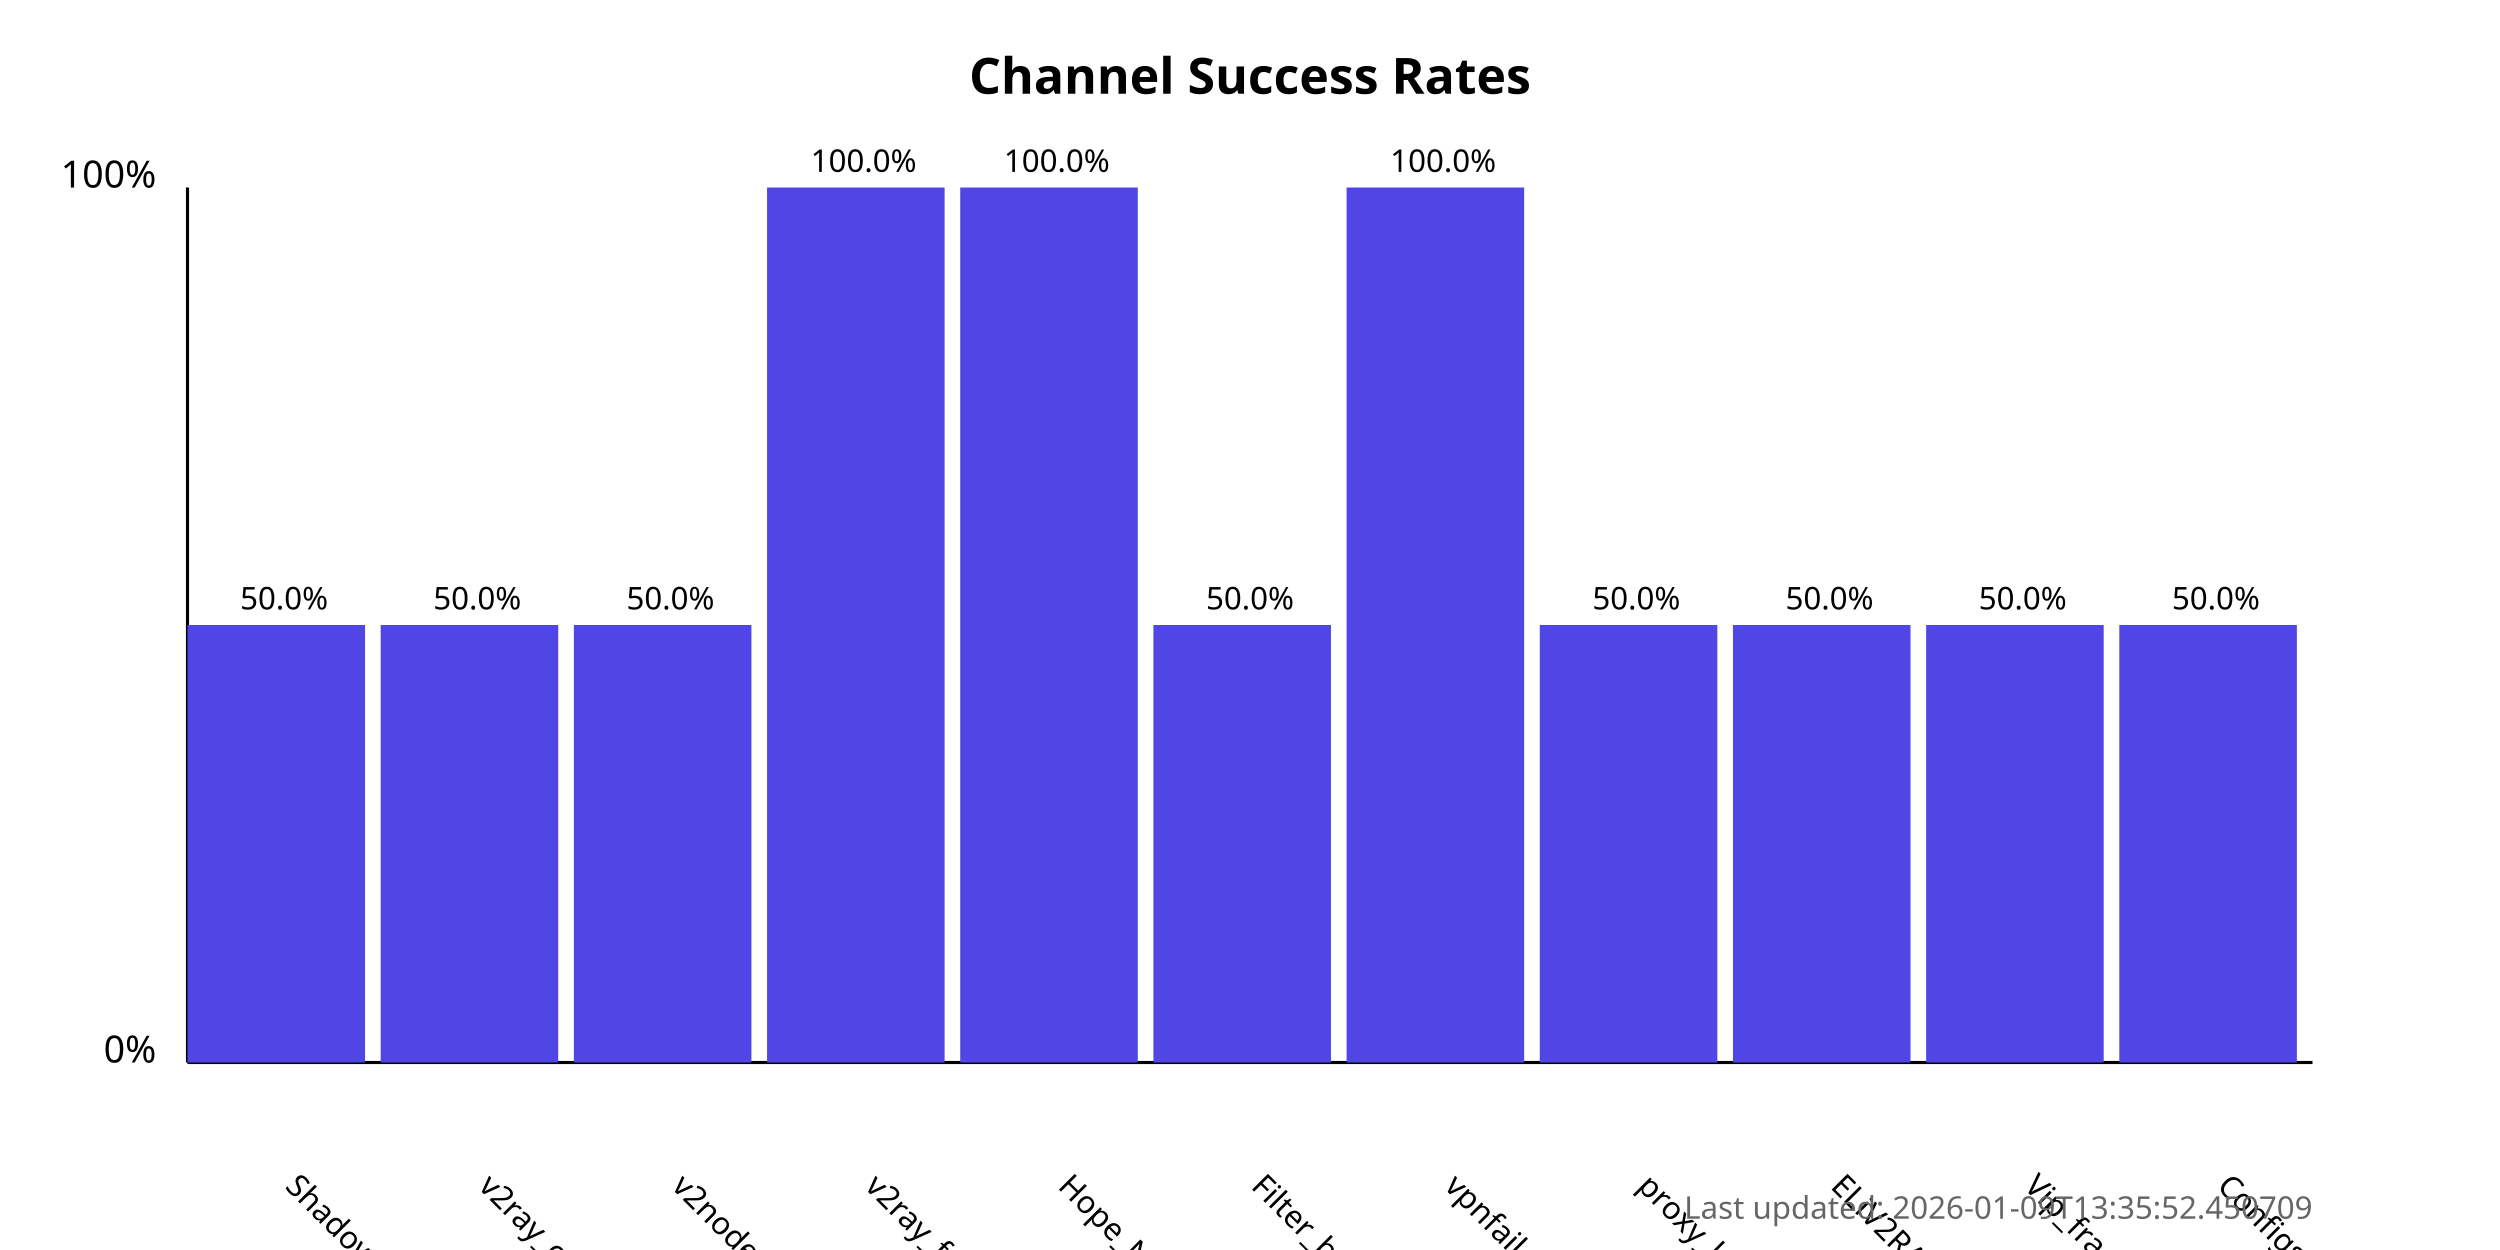
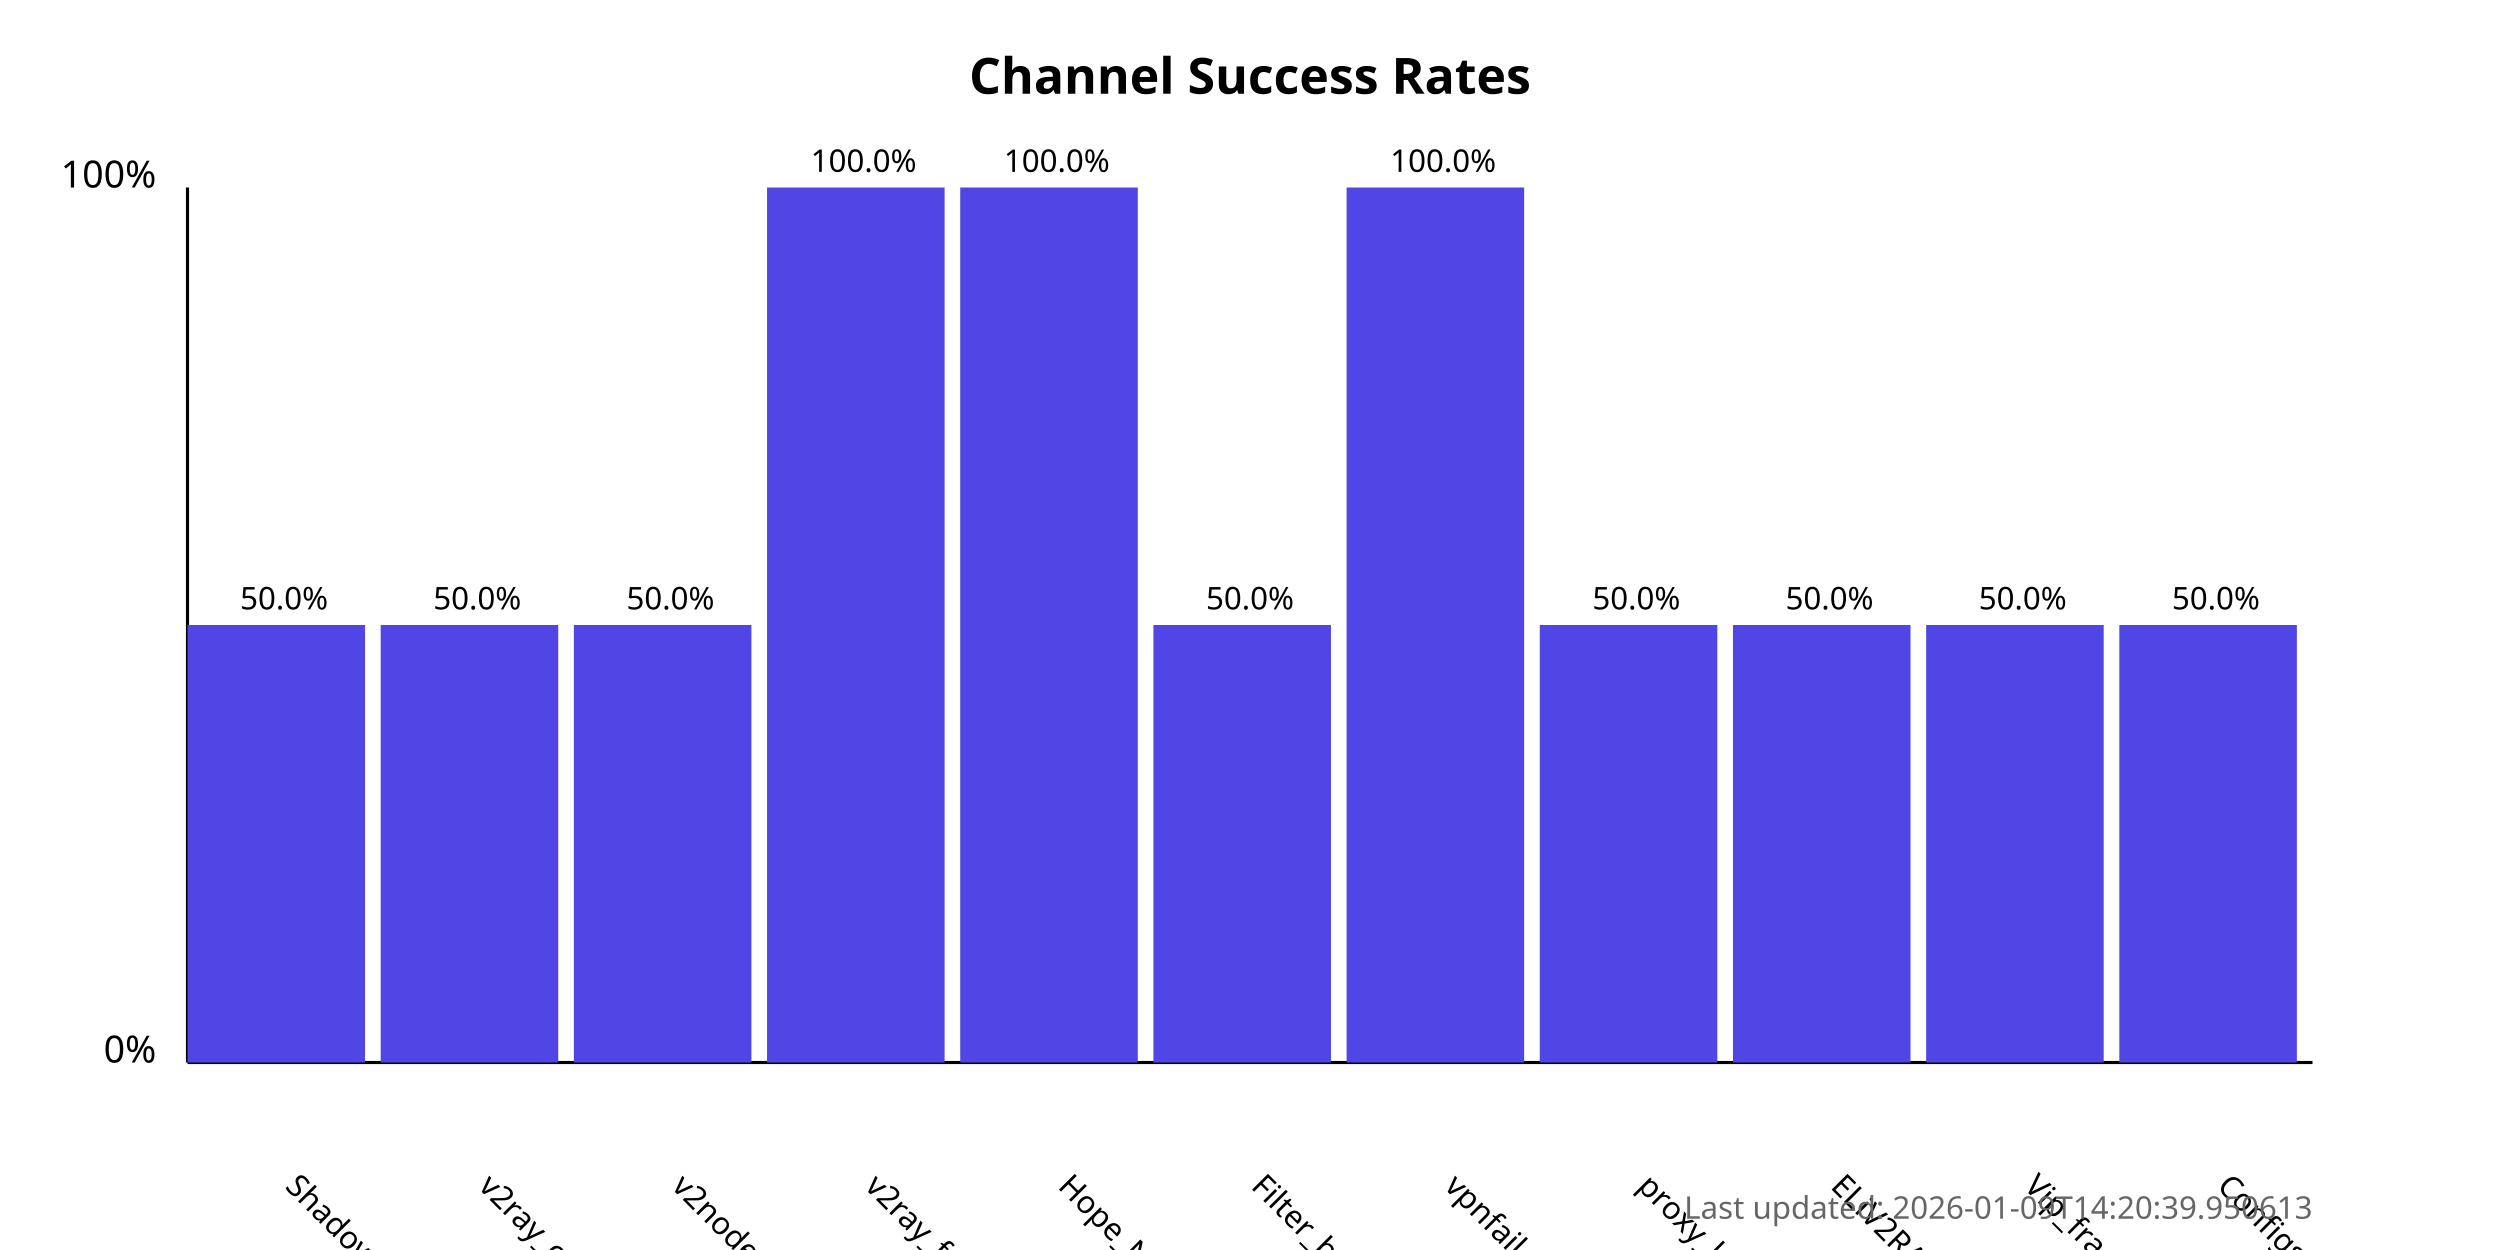
<svg xmlns="http://www.w3.org/2000/svg" width="800" height="400">
  <style>
            .chart-title { font: bold 16px sans-serif; }
            .axis-label { font: 12px sans-serif; }
            .tick-label { font: 10px sans-serif; }
            .bar { fill: #4f46e5; }
            .bar:hover { fill: #6366f1; }
            .timestamp { font: 10px sans-serif; fill: #666; }
        </style>
  <text x="400.0" y="30" text-anchor="middle" class="chart-title">
            Channel Success Rates
        </text>
  <line x1="60" y1="340" x2="60" y2="60" stroke="black" stroke-width="1" />
  <line x1="60" y1="340" x2="740" y2="340" stroke="black" stroke-width="1" />
  <text x="50" y="340" text-anchor="end" class="axis-label">0%</text>
  <text x="50" y="60" text-anchor="end" class="axis-label">100%</text>
  <g>
    <rect x="60" y="200.0" width="56.818" height="140.0" class="bar" />
    <text x="90.909" y="380" transform="rotate(45, 90.90909, 380)" text-anchor="start" class="tick-label">
                ShadowProxy66
            </text>
    <text x="90.909" y="195.0" text-anchor="middle" class="tick-label">
                50.0%
            </text>
  </g>
  <g>
    <rect x="121.818" y="200.0" width="56.818" height="140.0" class="bar" />
    <text x="152.727" y="380" transform="rotate(45, 152.7273, 380)" text-anchor="start" class="tick-label">
                v2ray_configs_pool
            </text>
    <text x="152.727" y="195.0" text-anchor="middle" class="tick-label">
                50.0%
            </text>
  </g>
  <g>
    <rect x="183.636" y="200.0" width="56.818" height="140.0" class="bar" />
    <text x="214.545" y="380" transform="rotate(45, 214.5455, 380)" text-anchor="start" class="tick-label">
                v2nodes
            </text>
    <text x="214.545" y="195.0" text-anchor="middle" class="tick-label">
                50.0%
            </text>
  </g>
  <g>
    <rect x="245.455" y="60.0" width="56.818" height="280.0" class="bar" />
    <text x="276.364" y="380" transform="rotate(45, 276.3636, 380)" text-anchor="start" class="tick-label">
                v2ray_free_conf
            </text>
    <text x="276.364" y="55.0" text-anchor="middle" class="tick-label">
                100.0%
            </text>
  </g>
  <g>
    <rect x="307.273" y="60.0" width="56.818" height="280.0" class="bar" />
    <text x="338.182" y="380" transform="rotate(45, 338.1818, 380)" text-anchor="start" class="tick-label">
                Hope_Net
            </text>
    <text x="338.182" y="55.0" text-anchor="middle" class="tick-label">
                100.0%
            </text>
  </g>
  <g>
    <rect x="369.091" y="200.0" width="56.818" height="140.0" class="bar" />
    <text x="400.0" y="380" transform="rotate(45, 400.0, 380)" text-anchor="start" class="tick-label">
                Filter_breaker
            </text>
    <text x="400.0" y="195.0" text-anchor="middle" class="tick-label">
                50.0%
            </text>
  </g>
  <g>
    <rect x="430.909" y="60.0" width="56.818" height="280.0" class="bar" />
    <text x="461.818" y="380" transform="rotate(45, 461.8182, 380)" text-anchor="start" class="tick-label">
                vpnfail_vless
            </text>
    <text x="461.818" y="55.0" text-anchor="middle" class="tick-label">
                100.0%
            </text>
  </g>
  <g>
    <rect x="492.727" y="200.0" width="56.818" height="140.0" class="bar" />
    <text x="523.636" y="380" transform="rotate(45, 523.6364, 380)" text-anchor="start" class="tick-label">
                proxy_kafee
            </text>
    <text x="523.636" y="195.0" text-anchor="middle" class="tick-label">
                50.0%
            </text>
  </g>
  <g>
    <rect x="554.545" y="200.0" width="56.818" height="140.0" class="bar" />
    <text x="585.455" y="380" transform="rotate(45, 585.4545, 380)" text-anchor="start" class="tick-label">
                ELiV2RAY
            </text>
    <text x="585.455" y="195.0" text-anchor="middle" class="tick-label">
                50.0%
            </text>
  </g>
  <g>
    <rect x="616.364" y="200.0" width="56.818" height="140.0" class="bar" />
    <text x="647.273" y="380" transform="rotate(45, 647.2727, 380)" text-anchor="start" class="tick-label">
                Vip_fragment_v2ray
            </text>
    <text x="647.273" y="195.0" text-anchor="middle" class="tick-label">
                50.0%
            </text>
  </g>
  <g>
    <rect x="678.182" y="200.0" width="56.818" height="140.0" class="bar" />
    <text x="709.091" y="380" transform="rotate(45, 709.0909, 380)" text-anchor="start" class="tick-label">
                ConfigsHubPlus
            </text>
    <text x="709.091" y="195.0" text-anchor="middle" class="tick-label">
                50.0%
            </text>
  </g>
  <text x="740" y="390" text-anchor="end" class="timestamp">
-             Last updated: 2026-01-09T13:35:52.450709
+             Last updated: 2026-01-09T14:20:39.950613
        </text>
</svg>
